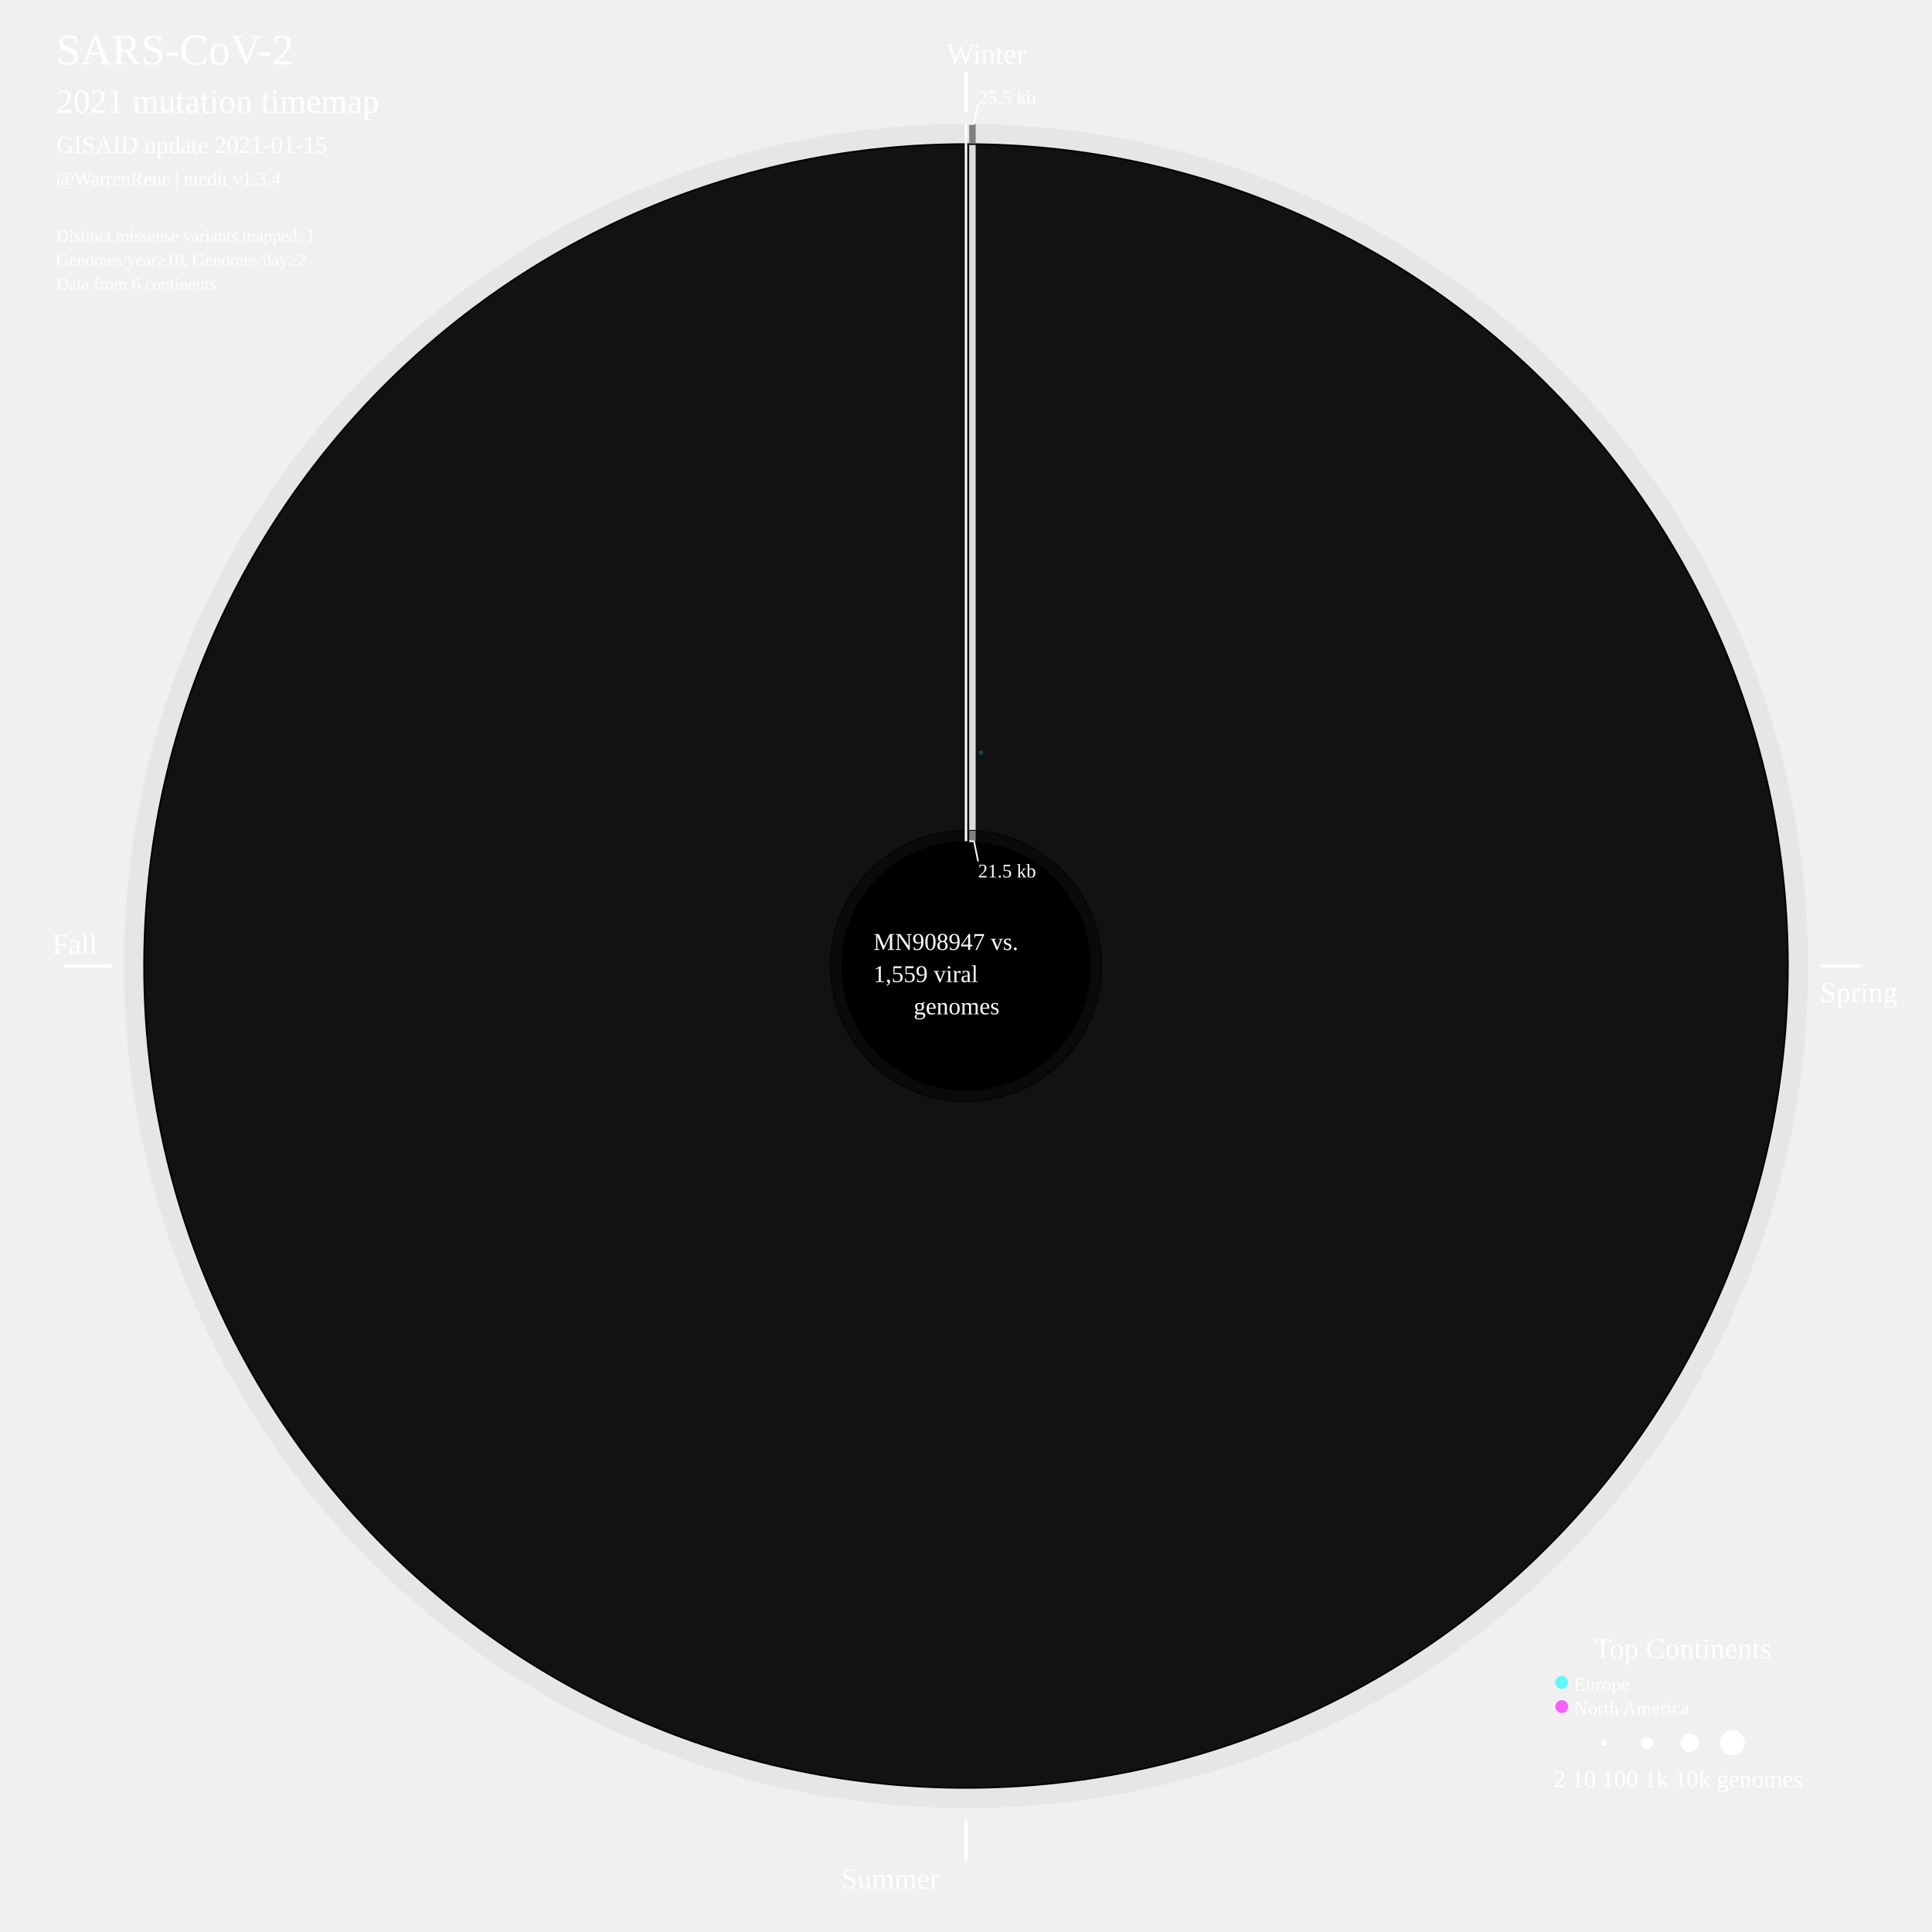
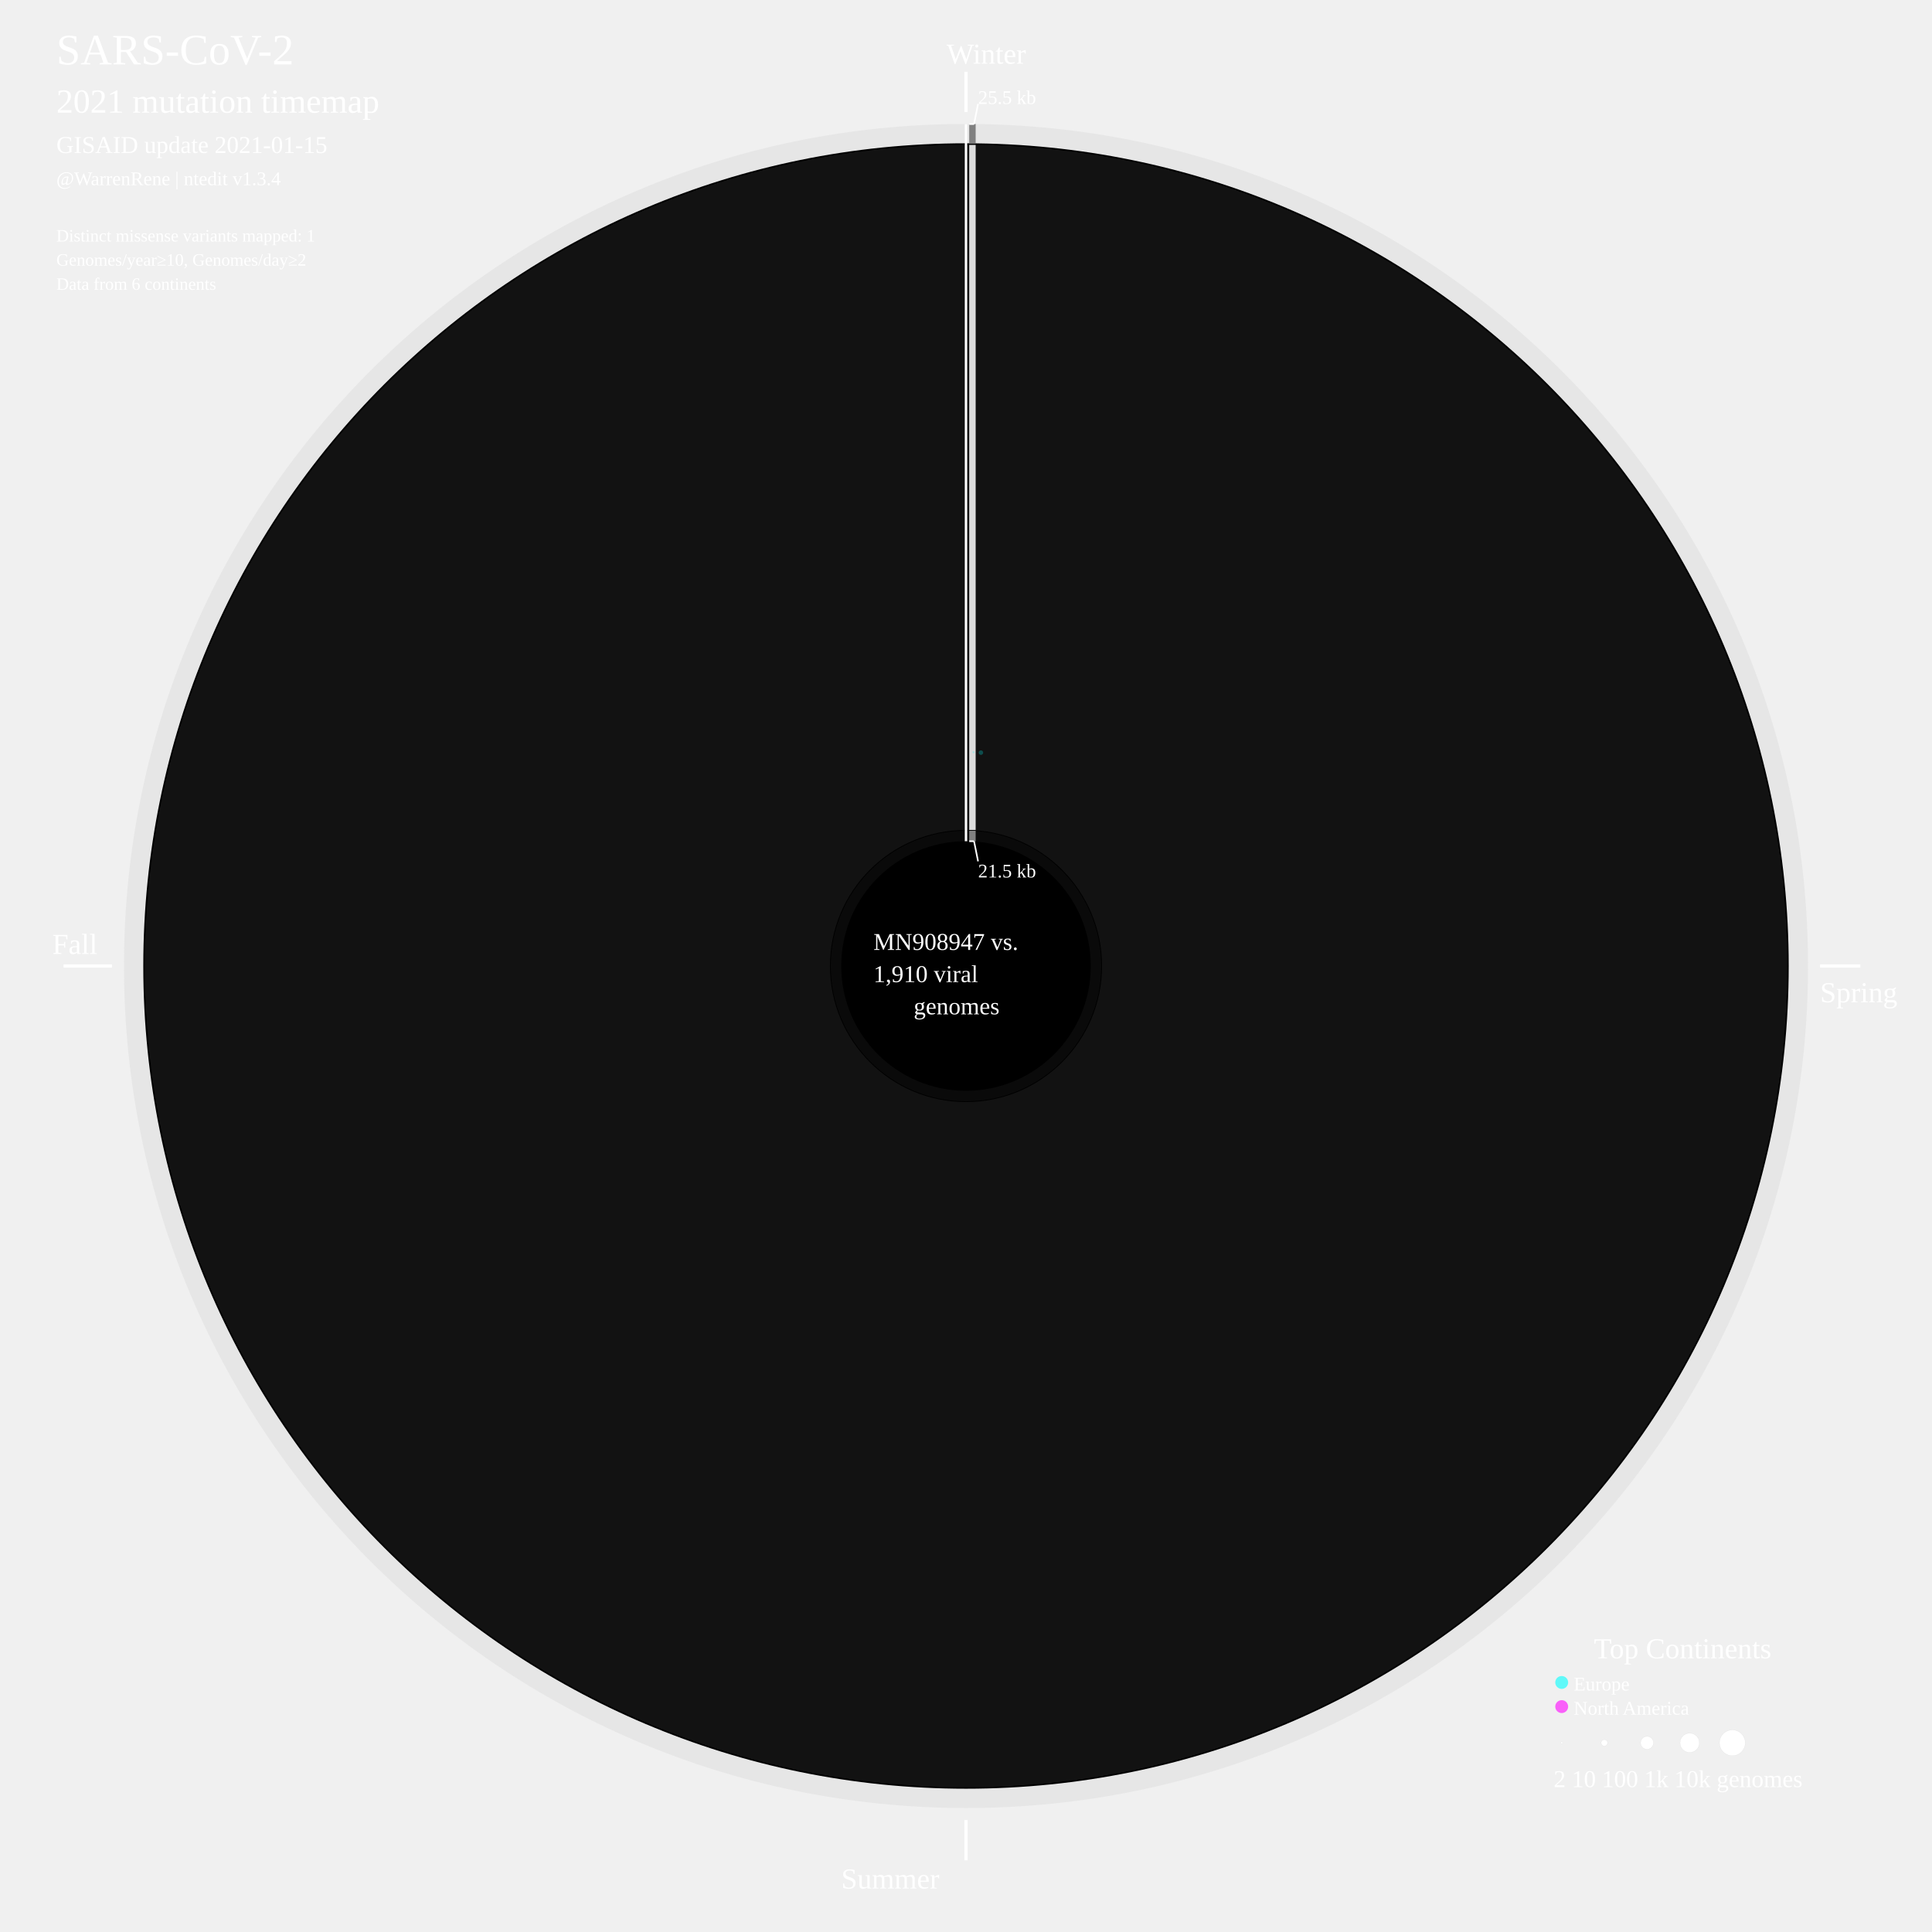
<svg xmlns="http://www.w3.org/2000/svg" width="2400" height="2400" style="background-color:black">
  <circle cx="1200" cy="1200" r="1046" style="fill:grey;stroke:black;stroke-width:0;fill-opacity:0.085;" />
  <circle cx="1200" cy="1200" r="1022" style="fill:black;stroke:black;stroke-width:0;fill-opacity:1;" />
  <circle cx="1200" cy="1200" r="1020" style="fill:gainsboro;stroke:black;stroke-width:0;fill-opacity:0.085;" />
  <circle cx="1200" cy="1200" r="169" style="fill:black;stroke:black;stroke-width:0;fill-opacity:1;" />
  <circle cx="1200" cy="1200" r="168" style="fill:grey;stroke:black;stroke-width:0;fill-opacity:0.085;" />
  <circle cx="1200" cy="1200" r="155" style="fill:black;stroke:black;stroke-width:0;fill-opacity:1;" />
  <text font-size="4.5em" x="70" y="80" fill="white">SARS-CoV-2</text>
  <text font-size="3.5em" x="70" y="140" fill="white">2021 mutation timemap</text>
  <text font-size="2.5em" x="70" y="190" fill="white">GISAID update 2021-01-15</text>
  <text font-size="2.0em" x="70" y="230" fill="white">@WarrenRene | ntedit v1.3.4</text>
  <line x1="1200" y1="89.131" x2="1200" y2="139.131" style="stroke:white;stroke-width:4" />
  <text font-size="3.0em" x="1176" y="79.131" fill="white">Winter</text>
  <line x1="2261" y1="1200" x2="2311" y2="1200" style="stroke:white;stroke-width:4" />
  <text font-size="3.0em" x="2261" y="1245" fill="white">Spring</text>
  <line x1="1200" y1="2261" x2="1200" y2="2311" style="stroke:white;stroke-width:4" />
  <text font-size="3.0em" x="1045" y="2346" fill="white">Summer</text>
  <line x1="139" y1="1200" x2="79" y2="1200" style="stroke:white;stroke-width:4" />
  <text font-size="3.0em" x="65" y="1185" fill="white">Fall</text>
  <g>
    <line x1="1208" y1="1045" x2="1208" y2="1032" style="stroke:grey;stroke-width:8" />
  </g>
  <g>
    <line x1="1208" y1="1031" x2="1208" y2="180" style="stroke:gainsboro;stroke-width:8" />
  </g>
  <g>
    <line x1="1208" y1="178" x2="1208" y2="154" style="stroke:grey;stroke-width:8" />
  </g>
  <line x1="1200" y1="154.131" x2="1200" y2="1045" style="stroke:white;stroke-width:3" />
  <line x1="1204" y1="154.131" x2="1210" y2="154.131" style="stroke:white;stroke-width:2" />
  <line x1="1210" y1="154.131" x2="1215" y2="129.131" style="stroke:white;stroke-width:2" />
  <line x1="1204" y1="1045" x2="1210" y2="1045" style="stroke:white;stroke-width:2" />
  <line x1="1210" y1="1045" x2="1215" y2="1070" style="stroke:white;stroke-width:2" />
  <text font-size="2.0em" x="1215" y="129.131" fill="white">25.5 kb</text>
  <text font-size="2.0em" x="1215" y="1090" fill="white">21.5 kb</text>
  <text font-size="3.0em" x="1980" y="2060" fill="white">Top Continents</text>
  <circle cx="1940" cy="2090" r="8" style="fill:cyan;stroke:black;stroke-width:0;fill-opacity:0.6;" />
  <text font-size="2.0em" x="1955" y="2100" fill="white">Europe</text>
  <circle cx="1940" cy="2120" r="8" style="fill:fuchsia;stroke:black;stroke-width:0;fill-opacity:0.6;" />
  <text font-size="2.0em" x="1955" y="2130" fill="white">North America</text>
  <circle cx="1940" cy="2165" r="1.204" style="fill:white;stroke:lightgrey;stroke-width:0.2;" />
  <circle cx="1993" cy="2165" r="4" style="fill:white;stroke:lightgrey;stroke-width:0.2;" />
  <circle cx="2046" cy="2165" r="8" style="fill:white;stroke:lightgrey;stroke-width:0.2;" />
  <circle cx="2099" cy="2165" r="12" style="fill:white;stroke:lightgrey;stroke-width:0.2;" />
  <circle cx="2152" cy="2165" r="16" style="fill:white;stroke:lightgrey;stroke-width:0.2;" />
  <text font-size="2.5em" x="1930" y="2220" fill="white">2      10        100        1k        10k  genomes</text>
  <text font-size="2.5em" x="1085" y="1180" fill="white">MN908947 vs.</text>
-   <text font-size="2.5em" x="1085" y="1220" fill="white">1,559  viral</text>
+   <text font-size="2.5em" x="1085" y="1220" fill="white">1,910  viral</text>
  <text font-size="2.5em" x="1135" y="1260" fill="white">genomes</text>
  <g>
    <circle cx="1209.273" cy="934.46" r="1.204" style="fill:cyan;stroke:black;stroke-width:0;fill-opacity:0.25;" />
  </g>
  <g>
    <circle cx="1218.534" cy="934.946" r="2.796" style="fill:cyan;stroke:black;stroke-width:0;fill-opacity:0.25;" />
  </g>
  <text font-size="1.8em" x="70" y="300" fill="white">Distinct missense variants mapped: 1</text>
  <text font-size="1.8em" x="70" y="330" fill="white">Genomes/year≥10, Genomes/day≥2</text>
  <text font-size="1.8em" x="70" y="360" fill="white">Data from 6 continents</text>
</svg>
